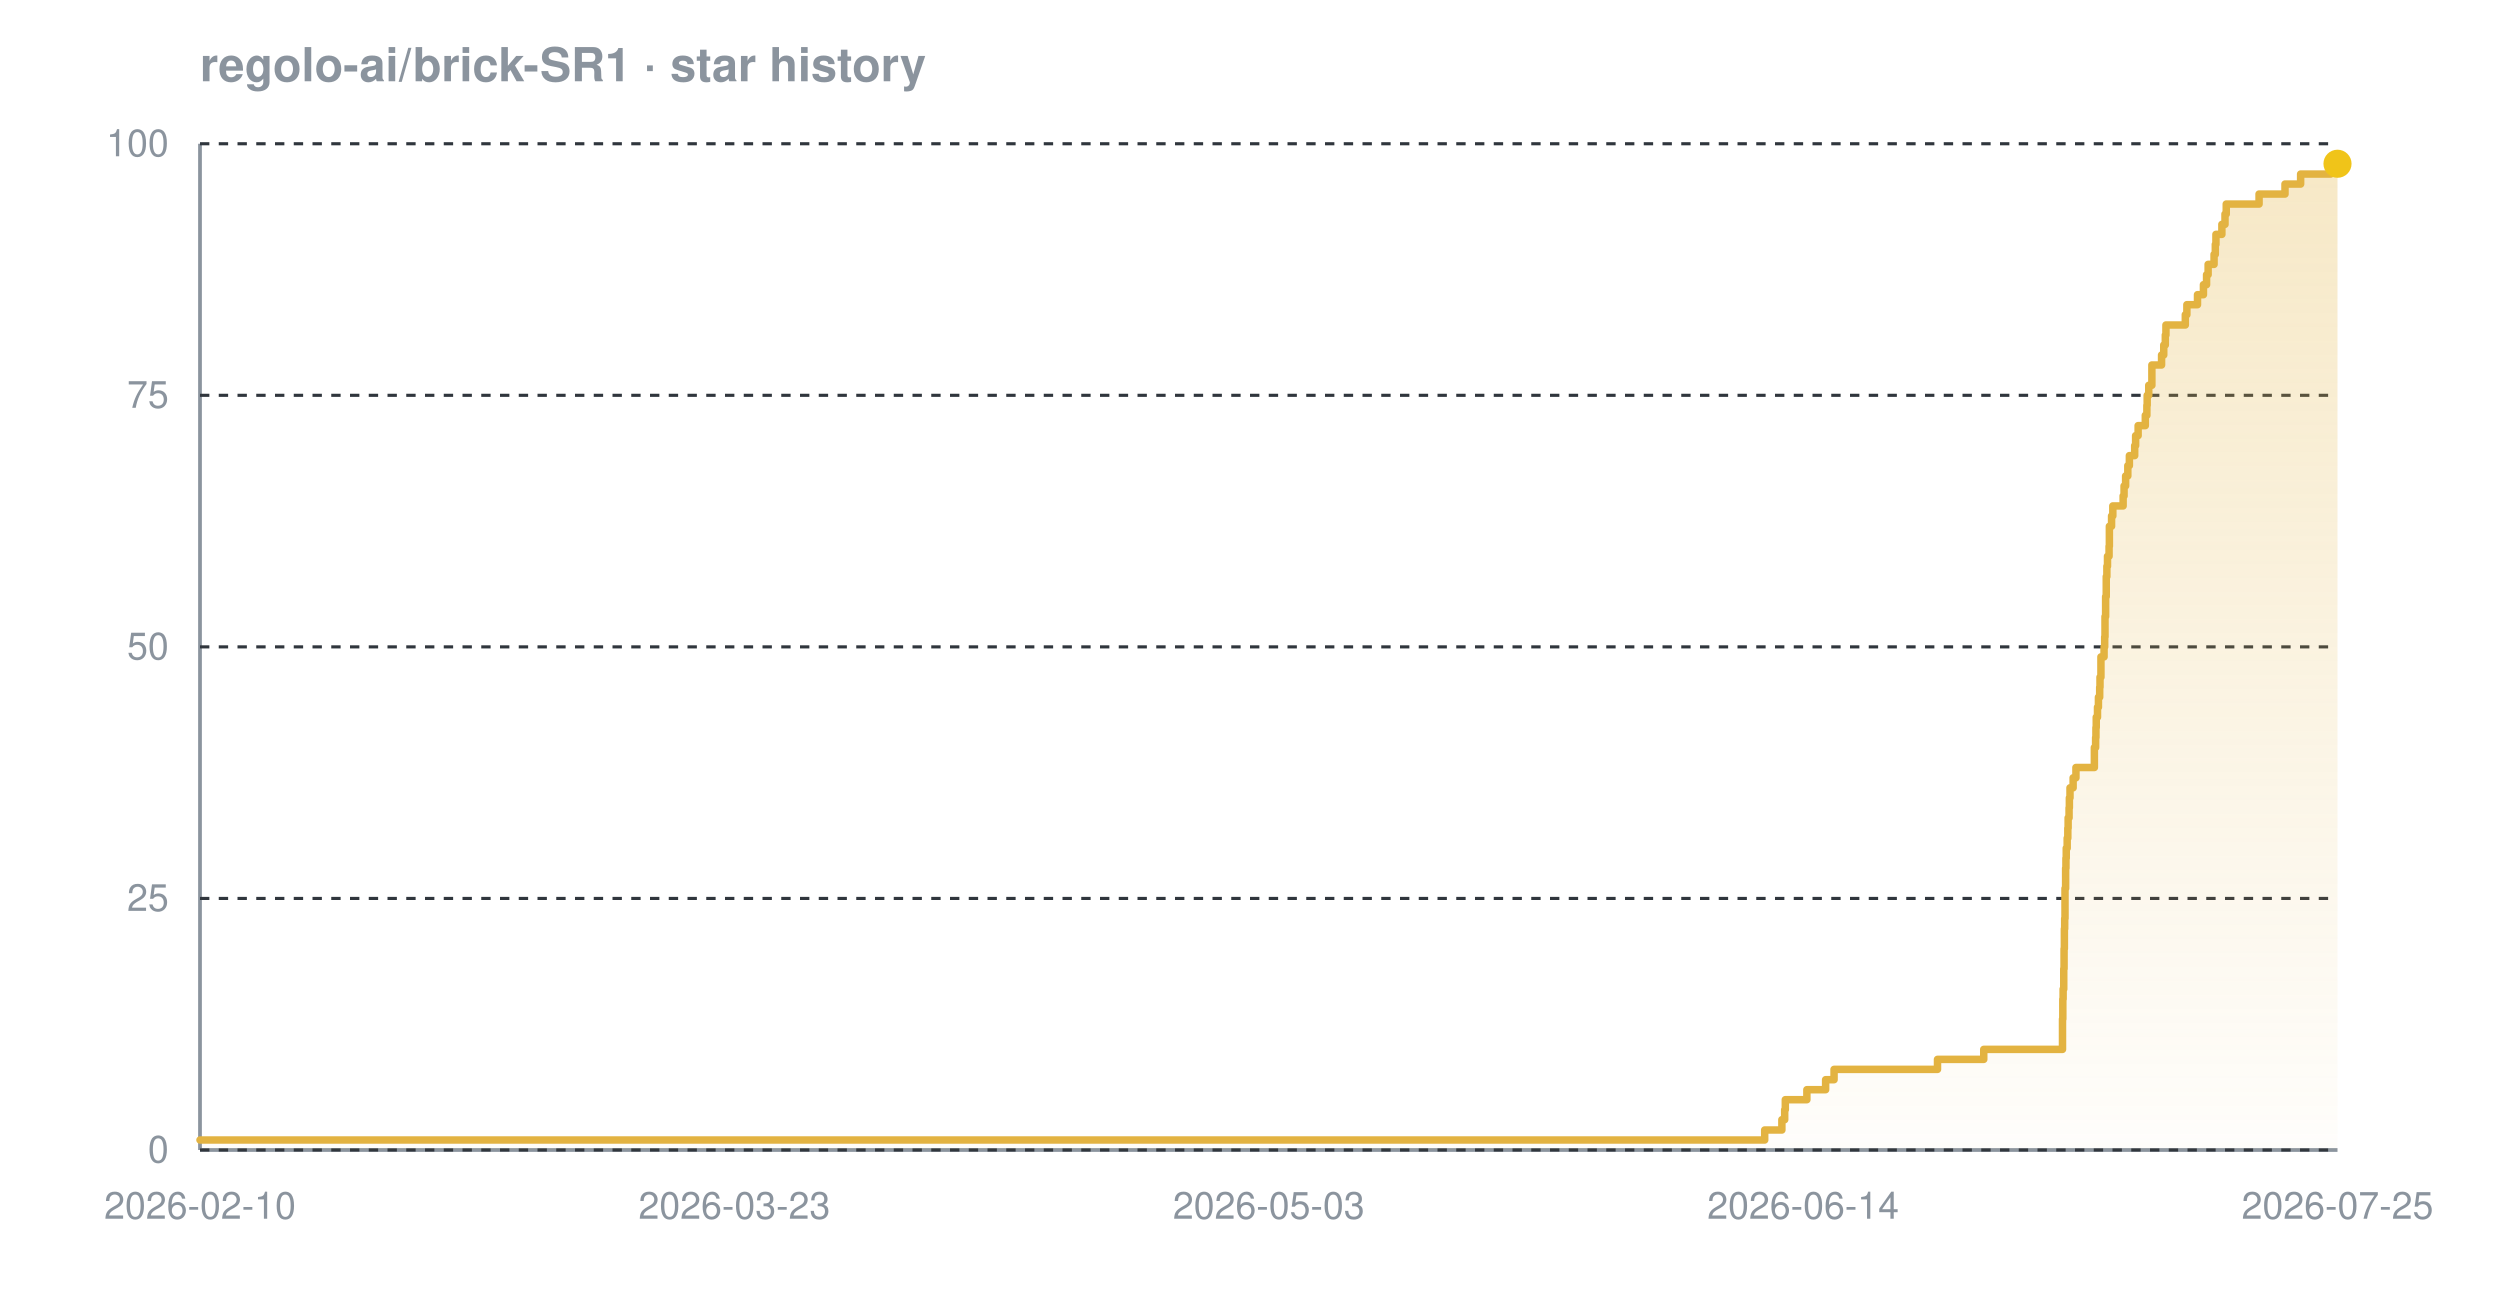
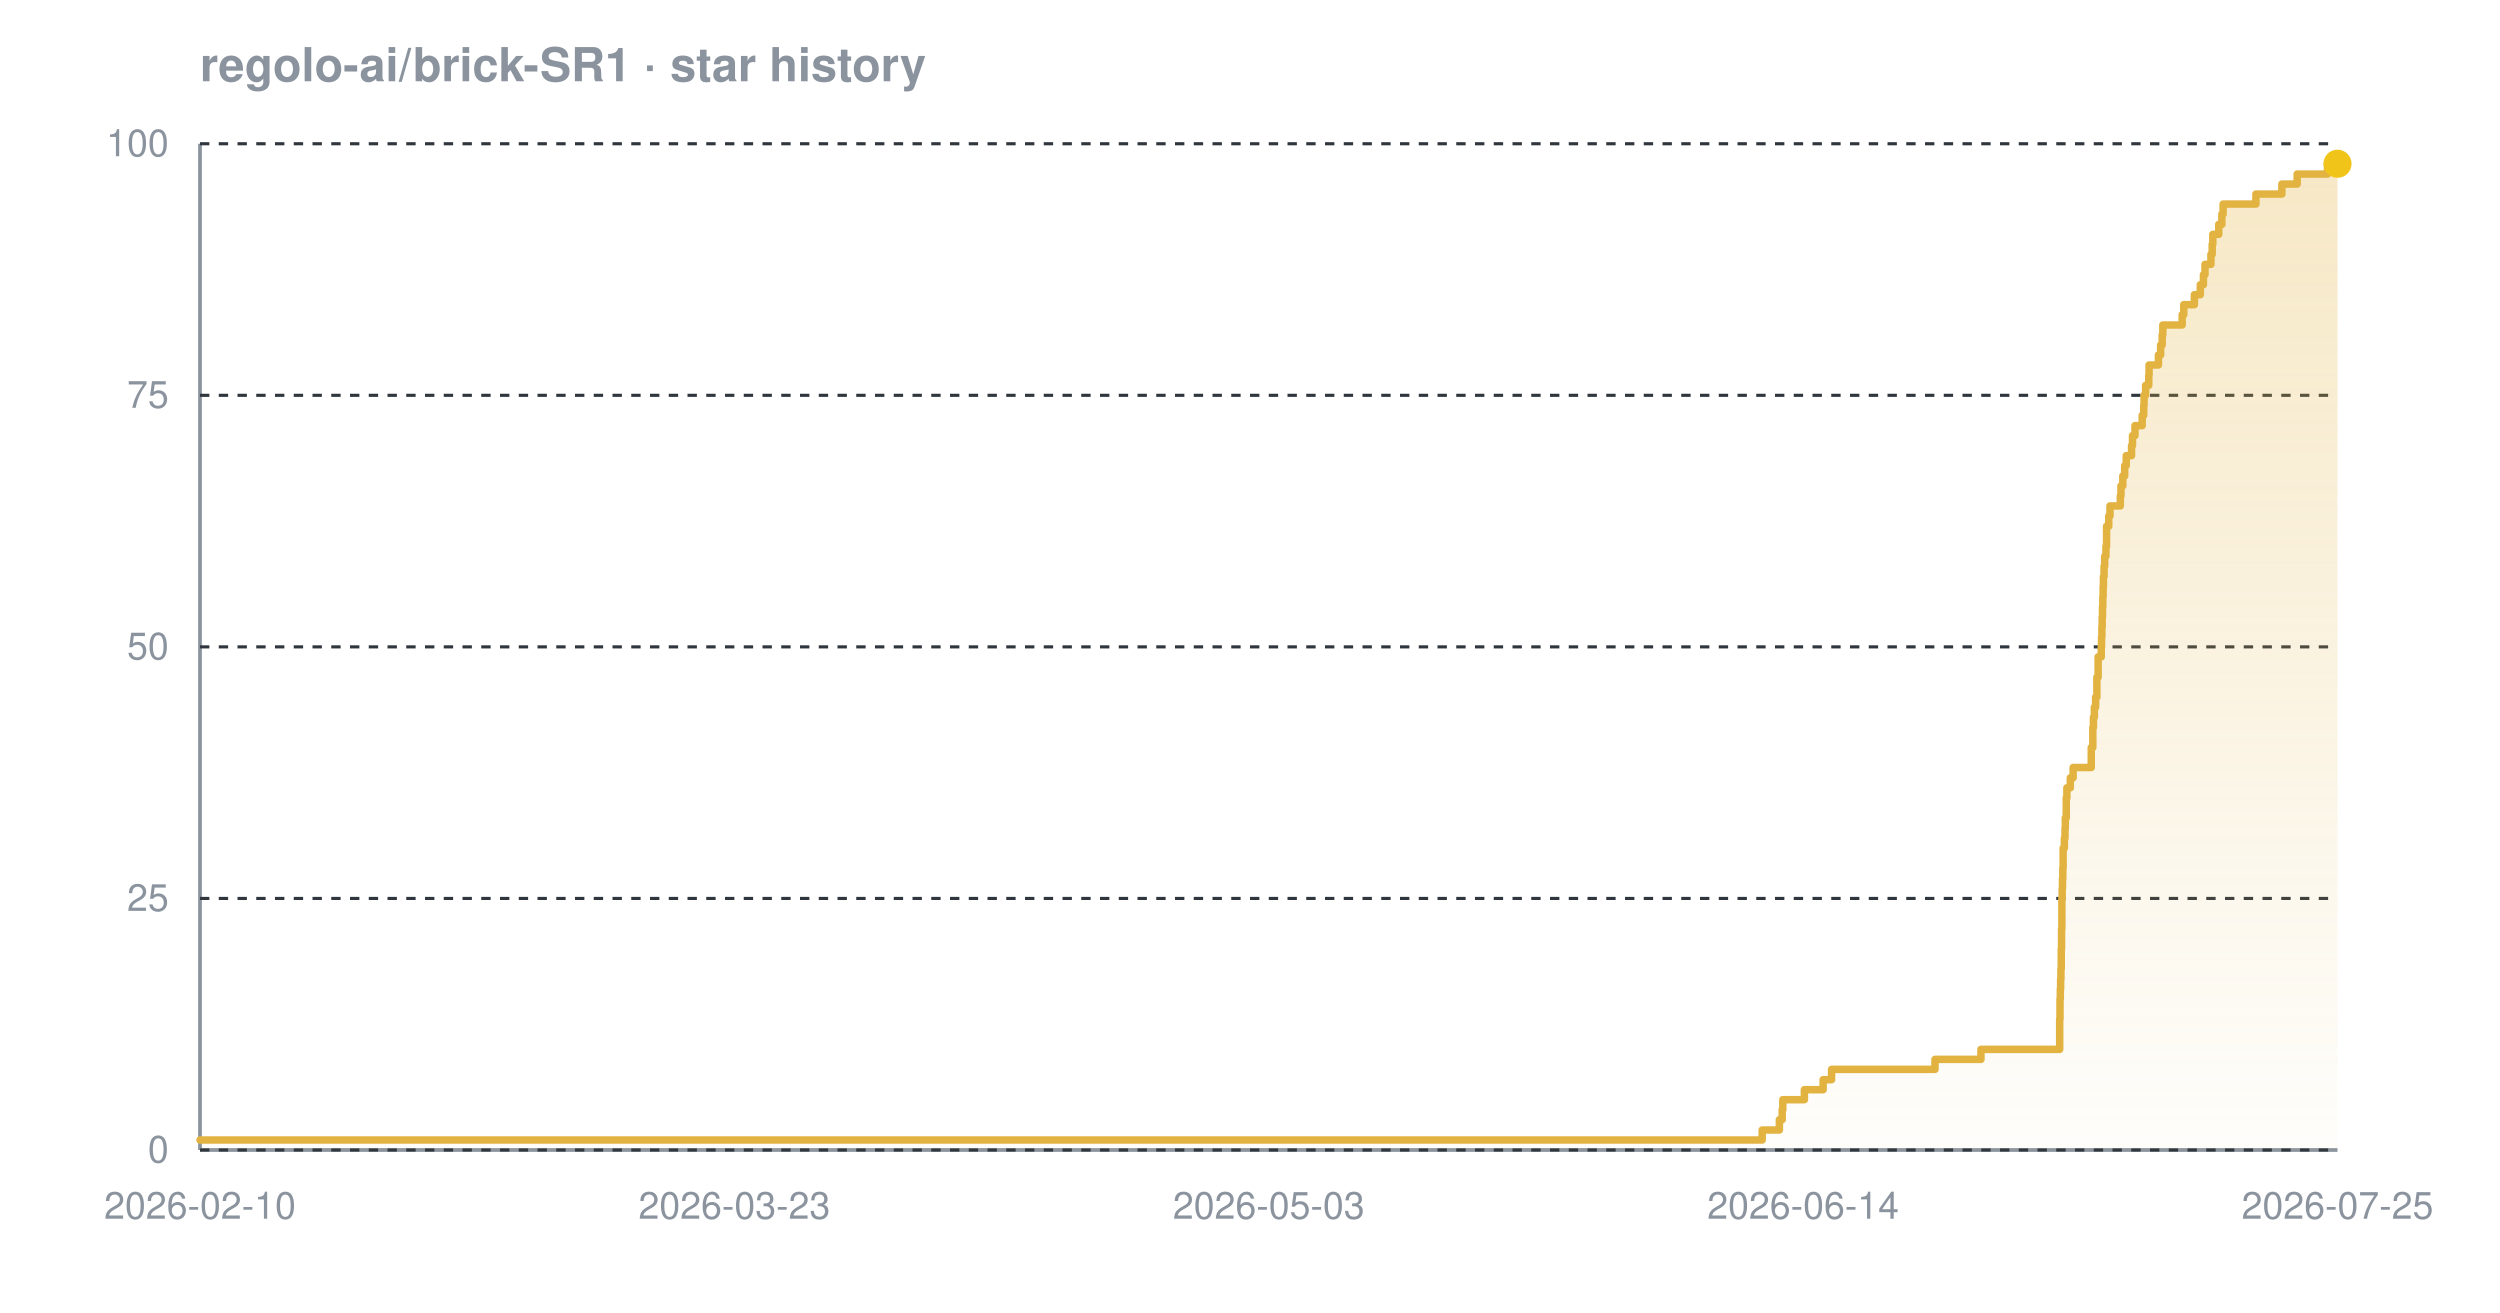
<svg xmlns="http://www.w3.org/2000/svg" width="800" height="420" viewBox="0 0 800 420" font-family="-apple-system,BlinkMacSystemFont,'Segoe UI',Helvetica,Arial,sans-serif" role="img" aria-label="Star history chart for regolo-ai/brick-SR1">
  <defs>
    <linearGradient id="grad-dark" x1="0" y1="0" x2="0" y2="1">
      <stop offset="0%" stop-color="#e3b341" stop-opacity="0.30" />
      <stop offset="100%" stop-color="#e3b341" stop-opacity="0.02" />
    </linearGradient>
  </defs>
  <text x="64" y="26" font-size="15" font-weight="600" fill="#8b949e">regolo-ai/brick-SR1 · star history</text>
  <line x1="64" y1="368" x2="748" y2="368" stroke="#8b949e" stroke-width="1.2" />
  <line x1="64" y1="46" x2="64" y2="368" stroke="#8b949e" stroke-width="1.2" />
  <line x1="64" y1="368.0" x2="748" y2="368.0" stroke="#30363d" stroke-width="1" stroke-dasharray="3 3" />
  <line x1="64" y1="287.5" x2="748" y2="287.5" stroke="#30363d" stroke-width="1" stroke-dasharray="3 3" />
  <line x1="64" y1="207.0" x2="748" y2="207.0" stroke="#30363d" stroke-width="1" stroke-dasharray="3 3" />
  <line x1="64" y1="126.5" x2="748" y2="126.5" stroke="#30363d" stroke-width="1" stroke-dasharray="3 3" />
  <line x1="64" y1="46.0" x2="748" y2="46.0" stroke="#30363d" stroke-width="1" stroke-dasharray="3 3" />
-   <path d="M 64.0 364.8 L 564.7 364.8 L 564.7 361.6 L 570.2 361.6 L 570.2 358.3 L 571.1 358.3 L 571.1 355.1 L 571.3 355.1 L 571.3 351.9 L 578.2 351.9 L 578.2 348.7 L 584.2 348.7 L 584.2 345.5 L 586.9 345.5 L 586.9 342.2 L 620.0 342.2 L 620.0 339.0 L 634.8 339.0 L 634.8 335.8 L 660.0 335.8 L 660.0 332.6 L 660.0 332.6 L 660.0 329.4 L 660.0 329.4 L 660.0 326.1 L 660.1 326.1 L 660.1 322.9 L 660.1 322.9 L 660.1 319.7 L 660.2 319.7 L 660.2 316.5 L 660.4 316.5 L 660.4 313.3 L 660.4 313.3 L 660.4 310.0 L 660.5 310.0 L 660.5 306.8 L 660.5 306.8 L 660.5 303.6 L 660.6 303.6 L 660.6 300.4 L 660.6 300.4 L 660.6 297.2 L 660.7 297.2 L 660.7 293.9 L 660.8 293.9 L 660.8 290.7 L 660.8 290.7 L 660.8 287.5 L 660.8 287.5 L 660.8 284.3 L 661.0 284.3 L 661.0 281.1 L 661.0 281.1 L 661.0 277.8 L 661.1 277.8 L 661.1 274.6 L 661.2 274.6 L 661.2 271.4 L 661.5 271.4 L 661.5 268.2 L 661.7 268.2 L 661.7 265.0 L 661.8 265.0 L 661.8 261.7 L 662.1 261.7 L 662.1 258.5 L 662.2 258.5 L 662.2 255.3 L 662.4 255.3 L 662.4 252.1 L 663.4 252.1 L 663.4 248.9 L 664.3 248.9 L 664.3 245.6 L 670.2 245.6 L 670.2 242.4 L 670.2 242.4 L 670.2 239.2 L 670.6 239.2 L 670.6 236.0 L 670.7 236.0 L 670.7 232.8 L 670.8 232.8 L 670.8 229.5 L 671.2 229.5 L 671.2 226.3 L 671.5 226.3 L 671.5 223.1 L 671.9 223.1 L 671.9 219.9 L 672.0 219.9 L 672.0 216.7 L 672.3 216.7 L 672.3 213.4 L 672.3 213.4 L 672.3 210.2 L 673.3 210.2 L 673.3 207.0 L 673.5 207.0 L 673.5 203.8 L 673.6 203.8 L 673.6 200.6 L 673.6 200.6 L 673.6 197.3 L 673.8 197.3 L 673.8 194.1 L 673.8 194.1 L 673.8 190.9 L 674.0 190.9 L 674.0 187.7 L 674.0 187.7 L 674.0 184.5 L 674.2 184.5 L 674.2 181.2 L 674.4 181.2 L 674.4 178.0 L 674.9 178.0 L 674.9 174.8 L 675.0 174.8 L 675.0 171.6 L 675.0 171.6 L 675.0 168.4 L 675.7 168.4 L 675.7 165.1 L 676.1 165.1 L 676.1 161.9 L 679.4 161.9 L 679.4 158.7 L 679.7 158.7 L 679.7 155.5 L 680.2 155.5 L 680.2 152.3 L 680.9 152.3 L 680.9 149.0 L 681.4 149.0 L 681.4 145.8 L 683.1 145.8 L 683.1 142.6 L 683.4 142.6 L 683.4 139.4 L 684.2 139.4 L 684.2 136.2 L 686.5 136.2 L 686.5 132.9 L 687.0 132.9 L 687.0 129.7 L 687.1 129.7 L 687.1 126.5 L 687.6 126.5 L 687.6 123.3 L 688.6 123.3 L 688.6 120.1 L 688.6 120.1 L 688.6 116.8 L 691.7 116.8 L 691.7 113.6 L 692.4 113.6 L 692.4 110.4 L 692.9 110.4 L 692.9 107.2 L 693.1 107.2 L 693.1 104.0 L 699.3 104.0 L 699.3 100.7 L 699.8 100.7 L 699.8 97.5 L 703.2 97.5 L 703.2 94.3 L 705.1 94.3 L 705.1 91.1 L 706.1 91.1 L 706.1 87.9 L 706.6 87.9 L 706.6 84.6 L 708.5 84.6 L 708.5 81.4 L 708.9 81.4 L 708.9 78.2 L 709.1 78.2 L 709.1 75.0 L 711.0 75.0 L 711.0 71.8 L 712.0 71.8 L 712.0 68.5 L 712.4 68.5 L 712.4 65.3 L 722.9 65.3 L 722.9 62.1 L 731.2 62.1 L 731.2 58.9 L 736.2 58.9 L 736.2 55.7 L 745.8 55.7 L 745.8 52.4 L 748.0 52.4 L 748.0 52.4 L 748.0 368.0 L 64.0 368.0 Z" fill="url(#grad-dark)" />
-   <path d="M 64.0 364.8 L 564.7 364.8 L 564.7 361.6 L 570.2 361.6 L 570.2 358.3 L 571.1 358.3 L 571.1 355.1 L 571.3 355.1 L 571.3 351.9 L 578.2 351.9 L 578.2 348.7 L 584.2 348.7 L 584.2 345.5 L 586.9 345.5 L 586.9 342.2 L 620.0 342.2 L 620.0 339.0 L 634.8 339.0 L 634.8 335.8 L 660.0 335.8 L 660.0 332.6 L 660.0 332.6 L 660.0 329.4 L 660.0 329.4 L 660.0 326.1 L 660.1 326.1 L 660.1 322.9 L 660.1 322.9 L 660.1 319.7 L 660.2 319.7 L 660.2 316.5 L 660.4 316.5 L 660.4 313.3 L 660.4 313.3 L 660.4 310.0 L 660.5 310.0 L 660.5 306.8 L 660.5 306.8 L 660.5 303.6 L 660.6 303.6 L 660.6 300.4 L 660.6 300.4 L 660.6 297.2 L 660.7 297.2 L 660.7 293.9 L 660.8 293.9 L 660.8 290.7 L 660.8 290.7 L 660.8 287.5 L 660.8 287.5 L 660.8 284.3 L 661.0 284.3 L 661.0 281.1 L 661.0 281.1 L 661.0 277.8 L 661.1 277.8 L 661.1 274.6 L 661.2 274.6 L 661.2 271.4 L 661.5 271.4 L 661.5 268.2 L 661.7 268.2 L 661.7 265.0 L 661.8 265.0 L 661.8 261.7 L 662.1 261.7 L 662.1 258.5 L 662.2 258.5 L 662.2 255.3 L 662.4 255.3 L 662.4 252.1 L 663.4 252.1 L 663.4 248.9 L 664.3 248.9 L 664.3 245.6 L 670.2 245.6 L 670.2 242.4 L 670.2 242.4 L 670.2 239.2 L 670.6 239.2 L 670.6 236.0 L 670.7 236.0 L 670.7 232.8 L 670.8 232.8 L 670.8 229.5 L 671.2 229.5 L 671.2 226.3 L 671.5 226.3 L 671.5 223.1 L 671.9 223.1 L 671.9 219.9 L 672.0 219.9 L 672.0 216.7 L 672.3 216.7 L 672.3 213.4 L 672.3 213.4 L 672.3 210.2 L 673.3 210.2 L 673.3 207.0 L 673.5 207.0 L 673.5 203.8 L 673.6 203.8 L 673.6 200.6 L 673.6 200.6 L 673.6 197.3 L 673.8 197.3 L 673.8 194.1 L 673.8 194.1 L 673.8 190.9 L 674.0 190.9 L 674.0 187.7 L 674.0 187.7 L 674.0 184.5 L 674.2 184.5 L 674.2 181.2 L 674.4 181.2 L 674.4 178.0 L 674.9 178.0 L 674.9 174.8 L 675.0 174.8 L 675.0 171.6 L 675.0 171.6 L 675.0 168.4 L 675.7 168.4 L 675.7 165.1 L 676.1 165.1 L 676.1 161.9 L 679.4 161.9 L 679.4 158.7 L 679.7 158.7 L 679.7 155.5 L 680.2 155.5 L 680.2 152.3 L 680.9 152.3 L 680.9 149.0 L 681.4 149.0 L 681.4 145.8 L 683.1 145.8 L 683.1 142.6 L 683.4 142.6 L 683.4 139.4 L 684.2 139.4 L 684.2 136.2 L 686.5 136.2 L 686.5 132.9 L 687.0 132.9 L 687.0 129.7 L 687.1 129.7 L 687.1 126.5 L 687.6 126.5 L 687.6 123.3 L 688.6 123.3 L 688.6 120.1 L 688.6 120.1 L 688.6 116.8 L 691.7 116.8 L 691.7 113.6 L 692.4 113.6 L 692.4 110.4 L 692.9 110.4 L 692.9 107.2 L 693.1 107.2 L 693.1 104.0 L 699.3 104.0 L 699.3 100.7 L 699.8 100.7 L 699.8 97.5 L 703.2 97.5 L 703.2 94.3 L 705.1 94.3 L 705.1 91.1 L 706.1 91.1 L 706.1 87.9 L 706.6 87.9 L 706.6 84.6 L 708.5 84.6 L 708.5 81.4 L 708.9 81.4 L 708.9 78.2 L 709.1 78.2 L 709.1 75.0 L 711.0 75.0 L 711.0 71.8 L 712.0 71.8 L 712.0 68.5 L 712.4 68.5 L 712.4 65.3 L 722.9 65.3 L 722.9 62.1 L 731.2 62.1 L 731.2 58.9 L 736.2 58.9 L 736.2 55.7 L 745.8 55.7 L 745.8 52.4 L 748.0 52.4 L 748.0 52.4" fill="none" stroke="#e3b341" stroke-width="2.4" stroke-linejoin="round" stroke-linecap="round" />
+   <path d="M 64.0 364.8 L 563.9 364.8 L 563.9 361.6 L 569.4 361.6 L 569.4 358.3 L 570.3 358.3 L 570.3 355.1 L 570.5 355.1 L 570.5 351.9 L 577.4 351.9 L 577.4 348.7 L 583.4 348.7 L 583.4 345.5 L 586.1 345.5 L 586.1 342.2 L 619.2 342.2 L 619.2 339.0 L 633.9 339.0 L 633.9 335.8 L 659.1 335.8 L 659.1 332.6 L 659.1 332.6 L 659.1 329.4 L 659.1 329.4 L 659.1 326.1 L 659.2 326.1 L 659.2 322.9 L 659.2 322.9 L 659.2 319.7 L 659.3 319.7 L 659.3 316.5 L 659.4 316.5 L 659.4 313.3 L 659.5 313.3 L 659.5 310.0 L 659.6 310.0 L 659.6 306.8 L 659.6 306.8 L 659.6 303.6 L 659.7 303.6 L 659.7 300.4 L 659.7 300.4 L 659.7 297.2 L 659.8 297.2 L 659.8 293.9 L 659.8 293.9 L 659.8 290.7 L 659.8 290.7 L 659.8 287.5 L 659.9 287.5 L 659.9 284.3 L 660.0 284.3 L 660.0 281.1 L 660.1 281.1 L 660.1 277.8 L 660.2 277.8 L 660.2 274.6 L 660.2 274.6 L 660.2 271.4 L 660.6 271.4 L 660.6 268.2 L 660.8 268.2 L 660.8 265.0 L 660.9 265.0 L 660.9 261.7 L 661.2 261.7 L 661.2 258.5 L 661.2 258.5 L 661.2 255.3 L 661.4 255.3 L 661.4 252.1 L 662.5 252.1 L 662.5 248.9 L 663.4 248.9 L 663.4 245.6 L 669.2 245.6 L 669.2 242.4 L 669.2 242.4 L 669.2 239.2 L 669.7 239.2 L 669.7 236.0 L 669.7 236.0 L 669.7 232.8 L 669.9 232.8 L 669.9 229.5 L 670.2 229.5 L 670.2 226.3 L 670.6 226.3 L 670.6 223.1 L 671.0 223.1 L 671.0 219.9 L 671.0 219.9 L 671.0 216.7 L 671.4 216.7 L 671.4 213.4 L 671.4 213.4 L 671.4 210.2 L 672.4 210.2 L 672.4 207.0 L 672.5 207.0 L 672.5 203.8 L 672.6 203.8 L 672.6 200.6 L 672.7 200.6 L 672.7 197.3 L 672.8 197.3 L 672.8 194.1 L 672.9 194.1 L 672.9 190.9 L 673.0 190.9 L 673.0 187.7 L 673.1 187.7 L 673.1 184.5 L 673.3 184.5 L 673.3 181.2 L 673.5 181.2 L 673.5 178.0 L 673.9 178.0 L 673.9 174.8 L 674.1 174.8 L 674.1 171.6 L 674.1 171.6 L 674.1 168.4 L 674.8 168.4 L 674.8 165.1 L 675.2 165.1 L 675.2 161.9 L 678.5 161.9 L 678.5 158.7 L 678.7 158.7 L 678.7 155.5 L 679.3 155.5 L 679.3 152.3 L 679.9 152.3 L 679.9 149.0 L 680.4 149.0 L 680.4 145.8 L 682.1 145.8 L 682.1 142.6 L 682.4 142.6 L 682.4 139.4 L 683.2 139.4 L 683.2 136.2 L 685.5 136.2 L 685.5 132.9 L 686.0 132.9 L 686.0 129.7 L 686.1 129.7 L 686.1 126.5 L 686.6 126.5 L 686.6 123.3 L 687.6 123.3 L 687.6 120.1 L 687.7 120.1 L 687.7 116.8 L 690.7 116.8 L 690.7 113.6 L 691.4 113.6 L 691.4 110.4 L 691.9 110.4 L 691.9 107.2 L 692.1 107.2 L 692.1 104.0 L 698.3 104.0 L 698.3 100.7 L 698.8 100.7 L 698.8 97.5 L 702.2 97.5 L 702.2 94.3 L 704.1 94.3 L 704.1 91.1 L 705.1 91.1 L 705.1 87.9 L 705.6 87.9 L 705.6 84.6 L 707.5 84.6 L 707.5 81.4 L 707.9 81.4 L 707.9 78.2 L 708.1 78.2 L 708.1 75.0 L 710.0 75.0 L 710.0 71.8 L 711.0 71.8 L 711.0 68.5 L 711.4 68.5 L 711.4 65.3 L 721.9 65.3 L 721.9 62.1 L 730.2 62.1 L 730.2 58.9 L 735.1 58.9 L 735.1 55.7 L 744.8 55.7 L 744.8 52.4 L 748.0 52.4 L 748.0 52.4 L 748.0 368.0 L 64.0 368.0 Z" fill="url(#grad-dark)" />
+   <path d="M 64.0 364.8 L 563.9 364.8 L 563.9 361.6 L 569.4 361.6 L 569.4 358.3 L 570.3 358.3 L 570.3 355.1 L 570.5 355.1 L 570.5 351.9 L 577.4 351.9 L 577.4 348.7 L 583.4 348.7 L 583.4 345.5 L 586.1 345.5 L 586.1 342.2 L 619.2 342.2 L 619.2 339.0 L 633.9 339.0 L 633.9 335.8 L 659.1 335.8 L 659.1 332.6 L 659.1 332.6 L 659.1 329.4 L 659.1 329.4 L 659.1 326.1 L 659.2 326.1 L 659.2 322.9 L 659.2 322.9 L 659.2 319.7 L 659.3 319.7 L 659.3 316.5 L 659.4 316.5 L 659.4 313.3 L 659.5 313.3 L 659.5 310.0 L 659.6 310.0 L 659.6 306.8 L 659.6 306.8 L 659.6 303.6 L 659.7 303.6 L 659.7 300.4 L 659.7 300.4 L 659.7 297.2 L 659.8 297.2 L 659.8 293.9 L 659.8 293.9 L 659.8 290.7 L 659.8 290.7 L 659.8 287.5 L 659.9 287.5 L 659.9 284.3 L 660.0 284.3 L 660.0 281.1 L 660.1 281.1 L 660.1 277.8 L 660.2 277.8 L 660.2 274.6 L 660.2 274.6 L 660.2 271.4 L 660.6 271.4 L 660.6 268.2 L 660.8 268.2 L 660.8 265.0 L 660.9 265.0 L 660.9 261.7 L 661.2 261.7 L 661.2 258.5 L 661.2 258.5 L 661.2 255.3 L 661.4 255.3 L 661.4 252.1 L 662.5 252.1 L 662.5 248.9 L 663.4 248.9 L 663.4 245.6 L 669.2 245.6 L 669.2 242.4 L 669.2 242.4 L 669.2 239.2 L 669.7 239.2 L 669.7 236.0 L 669.7 236.0 L 669.7 232.8 L 669.9 232.8 L 669.9 229.5 L 670.2 229.5 L 670.2 226.3 L 670.6 226.3 L 670.6 223.1 L 671.0 223.1 L 671.0 219.9 L 671.0 219.9 L 671.0 216.7 L 671.4 216.7 L 671.4 213.4 L 671.4 213.4 L 671.4 210.2 L 672.4 210.2 L 672.4 207.0 L 672.5 207.0 L 672.5 203.8 L 672.6 203.8 L 672.6 200.6 L 672.7 200.6 L 672.7 197.3 L 672.8 197.3 L 672.8 194.1 L 672.9 194.1 L 672.9 190.9 L 673.0 190.9 L 673.0 187.7 L 673.1 187.7 L 673.1 184.5 L 673.3 184.5 L 673.3 181.2 L 673.5 181.2 L 673.5 178.0 L 673.9 178.0 L 673.9 174.8 L 674.1 174.8 L 674.1 171.6 L 674.1 171.6 L 674.1 168.4 L 674.8 168.4 L 674.8 165.1 L 675.2 165.1 L 675.2 161.9 L 678.5 161.9 L 678.5 158.7 L 678.7 158.7 L 678.7 155.5 L 679.3 155.5 L 679.3 152.3 L 679.9 152.3 L 679.9 149.0 L 680.4 149.0 L 680.4 145.8 L 682.1 145.8 L 682.1 142.6 L 682.4 142.6 L 682.4 139.4 L 683.2 139.4 L 683.2 136.2 L 685.5 136.2 L 685.5 132.9 L 686.0 132.9 L 686.0 129.7 L 686.1 129.7 L 686.1 126.5 L 686.6 126.5 L 686.6 123.3 L 687.6 123.3 L 687.6 120.1 L 687.7 120.1 L 687.7 116.8 L 690.7 116.8 L 690.7 113.6 L 691.4 113.6 L 691.4 110.4 L 691.9 110.4 L 691.9 107.2 L 692.1 107.2 L 692.1 104.0 L 698.3 104.0 L 698.3 100.7 L 698.8 100.7 L 698.8 97.5 L 702.2 97.5 L 702.2 94.3 L 704.1 94.3 L 704.1 91.1 L 705.1 91.1 L 705.1 87.9 L 705.6 87.9 L 705.6 84.6 L 707.5 84.6 L 707.5 81.4 L 707.9 81.4 L 707.9 78.2 L 708.1 78.2 L 708.1 75.0 L 710.0 75.0 L 710.0 71.8 L 711.0 71.8 L 711.0 68.5 L 711.4 68.5 L 711.4 65.3 L 721.9 65.3 L 721.9 62.1 L 730.2 62.1 L 730.2 58.9 L 735.1 58.9 L 735.1 55.7 L 744.8 55.7 L 744.8 52.4 L 748.0 52.4 L 748.0 52.4" fill="none" stroke="#e3b341" stroke-width="2.4" stroke-linejoin="round" stroke-linecap="round" />
  <circle cx="748.0" cy="52.4" r="4.5" fill="#f0c419" />
  <text x="54" y="372.0" text-anchor="end" font-size="12" fill="#8b949e">0</text>
  <text x="54" y="291.5" text-anchor="end" font-size="12" fill="#8b949e">25</text>
  <text x="54" y="211.0" text-anchor="end" font-size="12" fill="#8b949e">50</text>
  <text x="54" y="130.5" text-anchor="end" font-size="12" fill="#8b949e">75</text>
  <text x="54" y="50.0" text-anchor="end" font-size="12" fill="#8b949e">100</text>
  <text x="64.0" y="390" text-anchor="middle" font-size="12" fill="#8b949e">2026-02-10</text>
  <text x="235.0" y="390" text-anchor="middle" font-size="12" fill="#8b949e">2026-03-23</text>
  <text x="406.0" y="390" text-anchor="middle" font-size="12" fill="#8b949e">2026-05-03</text>
  <text x="577.0" y="390" text-anchor="middle" font-size="12" fill="#8b949e">2026-06-14</text>
  <text x="748.0" y="390" text-anchor="middle" font-size="12" fill="#8b949e">2026-07-25</text>
</svg>
